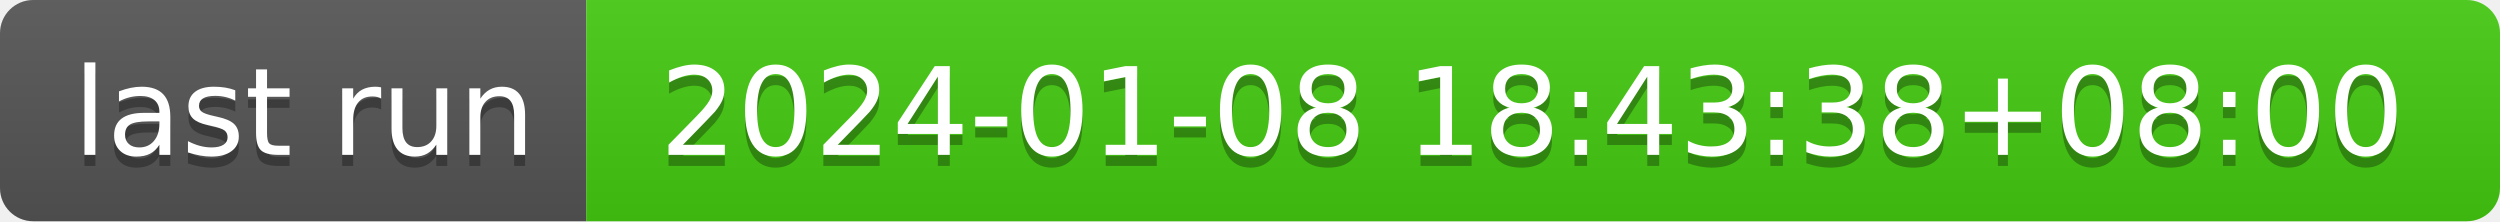
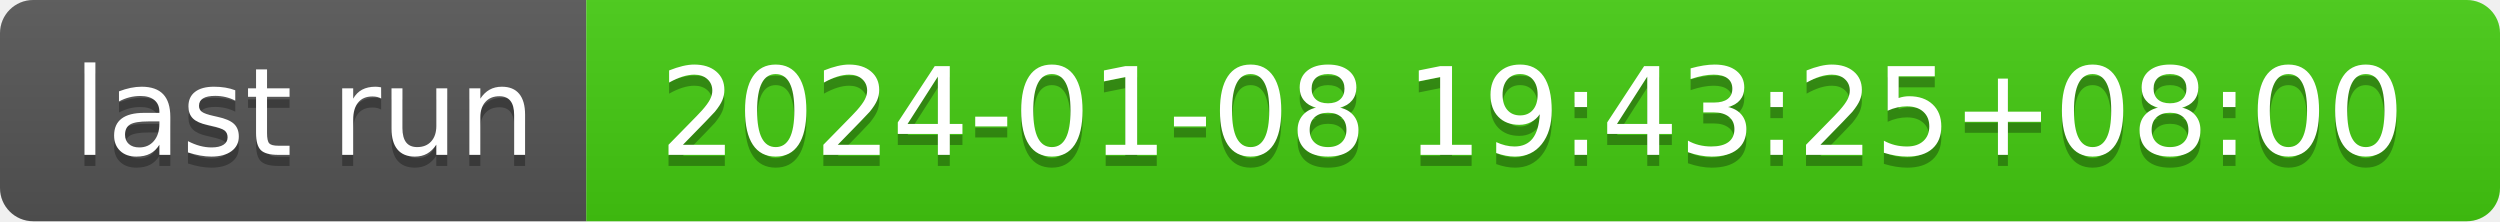
- <svg xmlns="http://www.w3.org/2000/svg" width="226" height="20" role="img" aria-label="last run: 2024-01-08 18:43:38+08:00">
+ <svg xmlns="http://www.w3.org/2000/svg" width="226" height="20" role="img" aria-label="last run: 2024-01-08 19:43:25+08:00">
  <linearGradient id="s" x2="0" y2="100%">
    <stop offset="0" stop-color="#bbb" stop-opacity=".1" />
    <stop offset="1" stop-opacity=".1" />
  </linearGradient>
  <clipPath id="r">
    <rect width="226" height="20" rx="3" fill="#fff" />
  </clipPath>
  <g clip-path="url(#r)">
    <rect width="53" height="20" fill="#555" />
    <rect x="53" width="173" height="20" fill="#4c1" />
    <rect width="226" height="20" fill="url(#s)" />
  </g>
  <g fill="#fff" text-anchor="middle" font-family="Verdana,Geneva,DejaVu Sans,sans-serif" text-rendering="geometricPrecision" font-size="110">
    <text aria-hidden="true" x="275" y="150" fill="#010101" fill-opacity=".3" transform="scale(.1)" textLength="430">last run</text>
    <text x="275" y="140" transform="scale(.1)" fill="#fff" textLength="430">last run</text>
-     <text aria-hidden="true" x="1385" y="150" fill="#010101" fill-opacity=".3" transform="scale(.1)" textLength="1630">2024-01-08 18:43:38+08:00</text>
-     <text x="1385" y="140" transform="scale(.1)" fill="#fff" textLength="1630">2024-01-08 18:43:38+08:00</text>
+     <text aria-hidden="true" x="1385" y="150" fill="#010101" fill-opacity=".3" transform="scale(.1)" textLength="1630">2024-01-08 19:43:25+08:00</text>
+     <text x="1385" y="140" transform="scale(.1)" fill="#fff" textLength="1630">2024-01-08 19:43:25+08:00</text>
  </g>
</svg>
